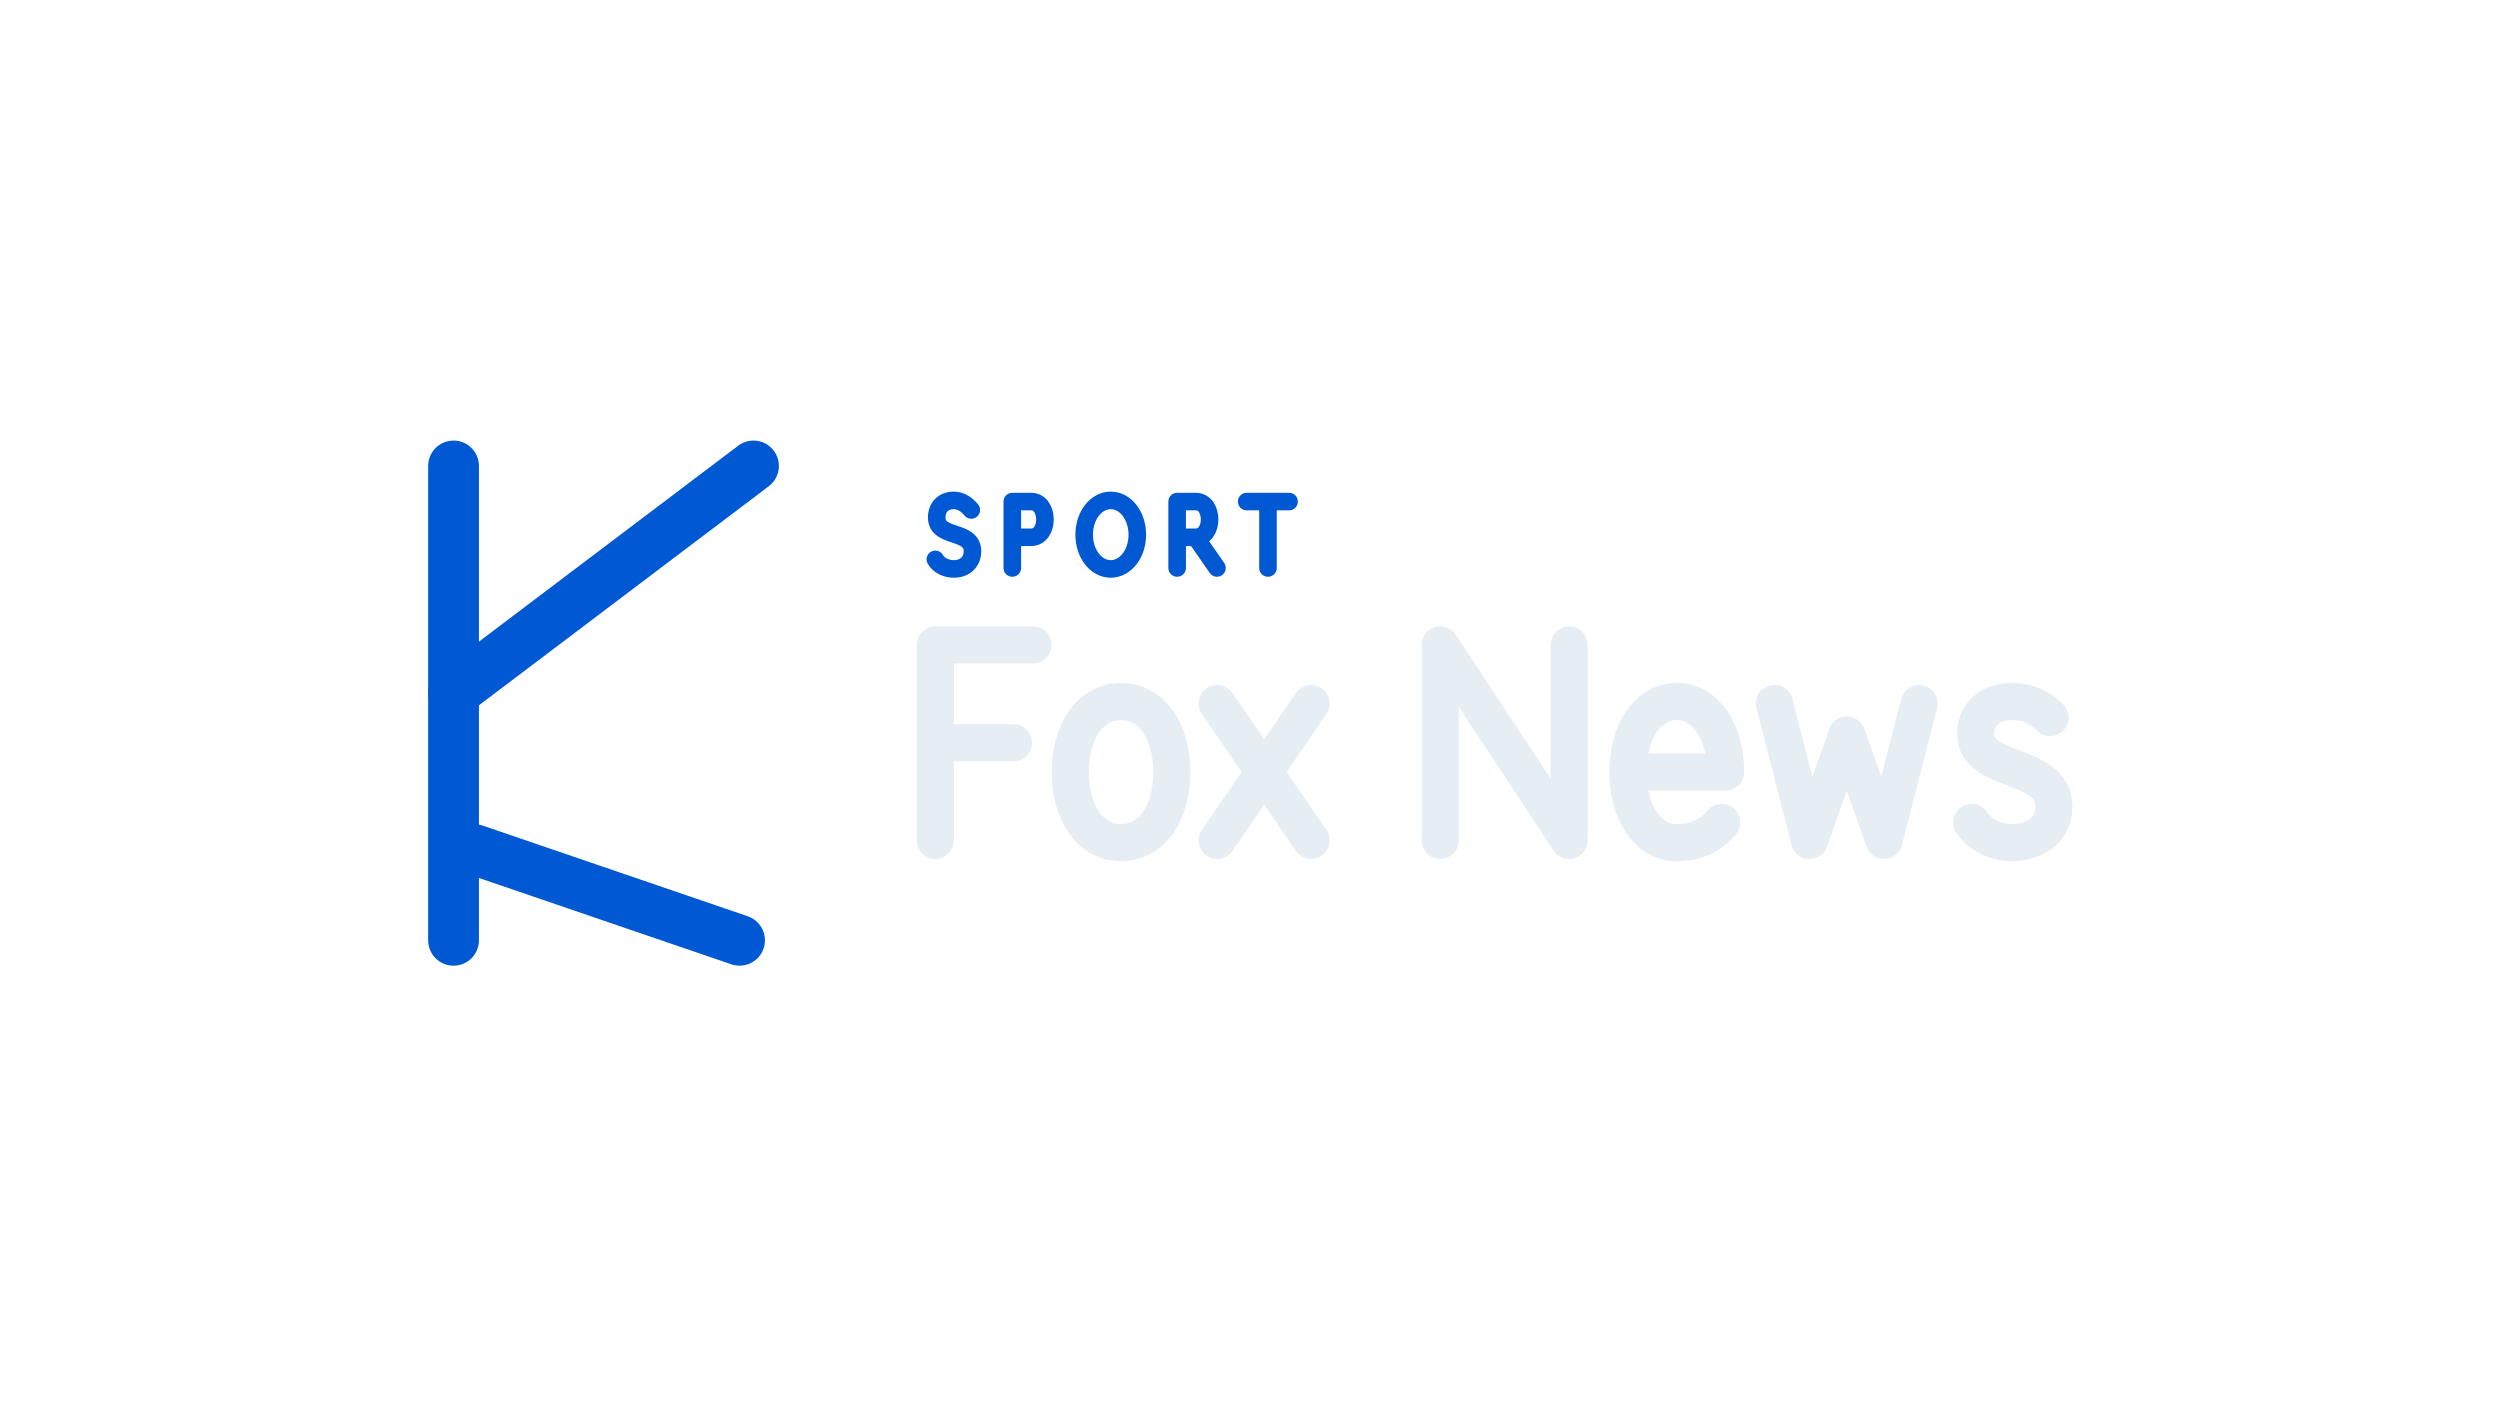
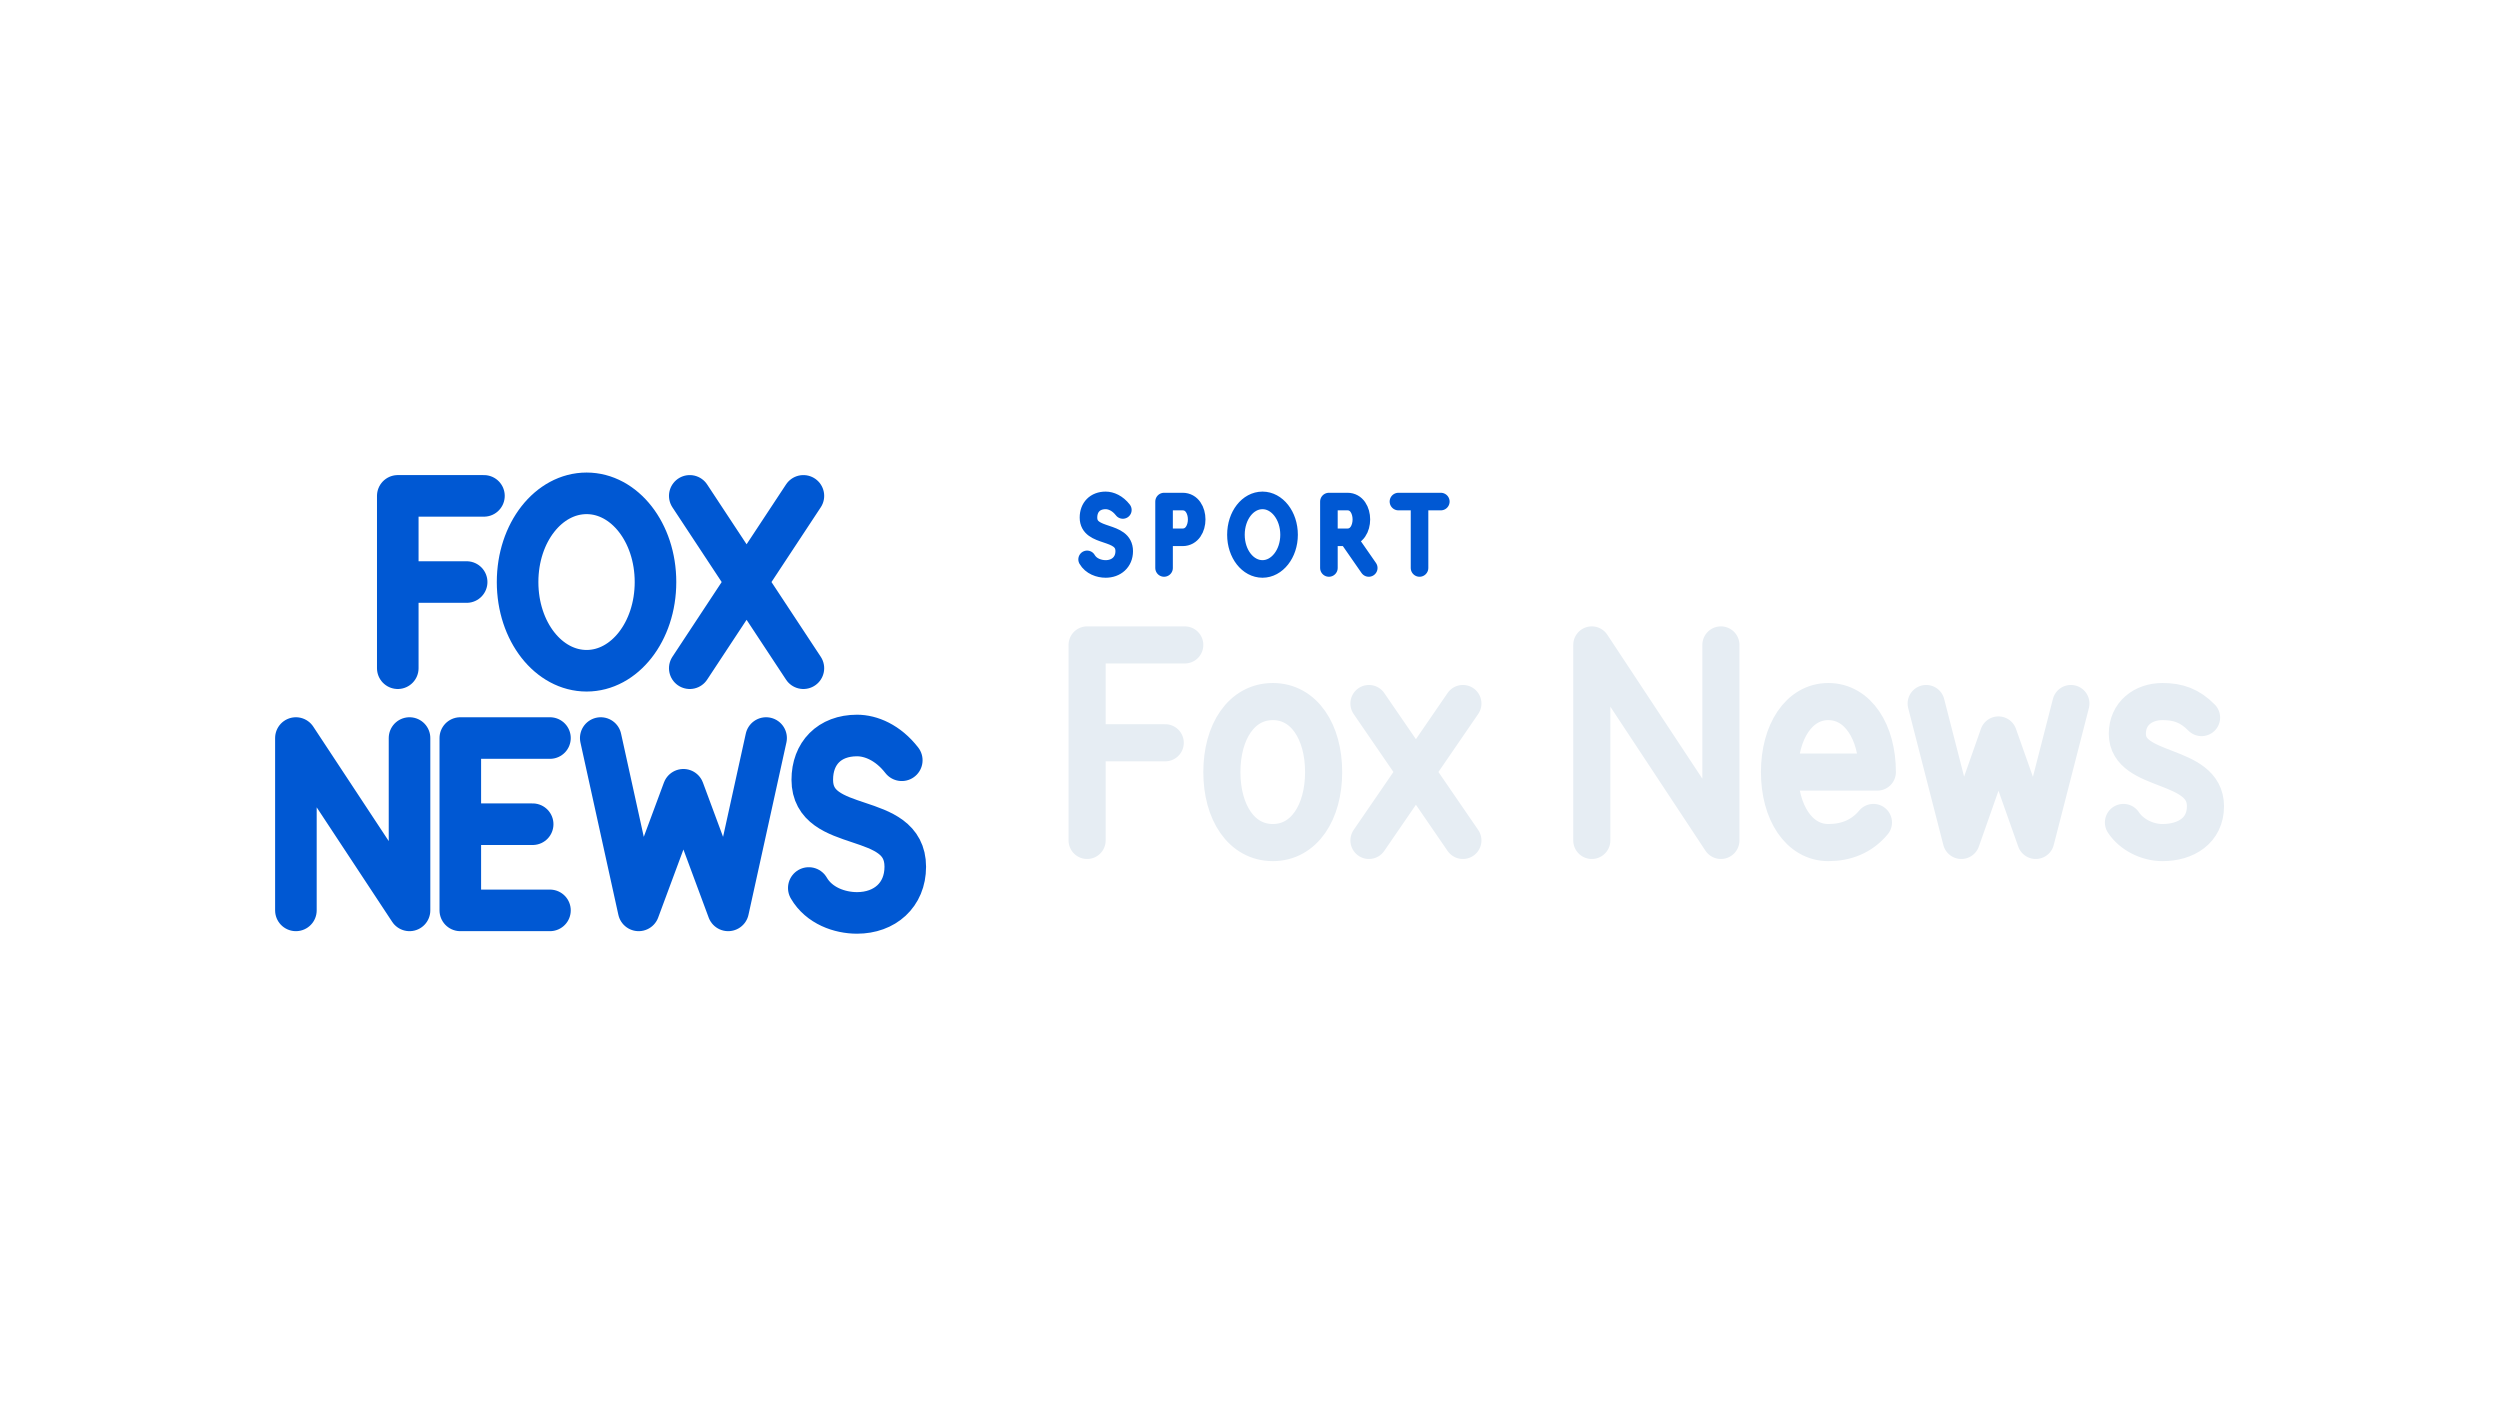
<svg xmlns="http://www.w3.org/2000/svg" width="1280" height="720" viewBox="0 0 1280 720">
-   <g transform="translate(-5.0,0.0)">
+   <g transform="translate(-6.5,0.0)">
    <g transform="translate(106,152) scale(0.8125)">
-       <g transform="translate(256 256) scale(1.0989) translate(-264 -256)">
-         <path d="M 178 120 L 178 392" fill="none" stroke="#0058D3" stroke-width="29.12" stroke-linecap="round" stroke-linejoin="round" />
-         <path d="M 178 250 L 350 120" fill="none" stroke="#0058D3" stroke-width="29.12" stroke-linecap="round" stroke-linejoin="round" />
-         <path d="M 190 340 L 342 392" fill="none" stroke="#0058D3" stroke-width="29.12" stroke-linecap="round" stroke-linejoin="round" />
-       </g>
+       <path d="M 182.5 125.4 L 128.2 125.4 L 128.2 234.0 M 128.2 179.7 L 171.6 179.7 M 247.2 123.8 C 271.0 123.8 290.6 148.4 290.6 179.7 C 290.6 211.0 271.0 235.6 247.2 235.6 C 223.3 235.6 203.7 211.0 203.7 179.7 C 203.7 148.4 223.3 123.8 247.2 123.8 Z M 312.2 125.4 L 383.8 234.0 M 383.8 125.4 L 312.2 234.0 M 64.0 386.6 L 64.0 278.0 L 135.6 386.6 L 135.6 278.0 M 224.1 278.0 L 167.6 278.0 L 167.6 386.6 L 224.1 386.6 M 167.6 332.3 L 213.2 332.3 M 256.1 278.0 L 280.0 386.6 L 308.2 310.6 L 336.4 386.6 L 360.3 278.0 M 445.8 292.0 C 437.1 280.8 426.3 276.4 417.6 276.4 C 400.2 276.4 389.4 287.6 389.4 304.3 C 389.4 339.0 448.0 323.3 448.0 359.1 C 448.0 377.0 435.0 388.2 417.6 388.2 C 406.7 388.2 393.7 383.7 387.2 372.5" fill="none" stroke="#0058D3" stroke-width="26.2" stroke-linecap="round" stroke-linejoin="round" />
    </g>
-     <path d="M 502.3 261.1 C 499.5 257.6 496.1 256.2 493.4 256.2 C 488.0 256.2 484.6 259.7 484.6 265.0 C 484.6 275.9 502.9 271.0 502.9 282.2 C 502.9 287.8 498.9 291.3 493.4 291.3 C 490.0 291.3 485.9 289.9 483.9 286.4 M 523.3 290.8 L 523.3 256.8 L 532.9 256.8 C 542.4 256.8 542.4 275.1 532.9 275.1 L 523.3 275.1 M 573.7 256.2 C 581.2 256.2 587.3 263.9 587.3 273.8 C 587.3 283.6 581.2 291.3 573.7 291.3 C 566.2 291.3 560.1 283.6 560.1 273.8 C 560.1 263.9 566.2 256.2 573.7 256.2 Z M 607.7 290.8 L 607.7 256.8 L 617.2 256.8 C 626.7 256.8 626.7 275.1 617.2 275.1 L 607.7 275.1 M 617.2 275.1 L 628.1 290.8 M 643.3 256.8 L 665.0 256.8 M 654.2 256.8 L 654.2 290.8" fill="none" stroke="#0058D3" stroke-width="9.0" stroke-linecap="round" stroke-linejoin="round" />
-     <path d="M 533.9 330.2 L 483.9 330.2 L 483.9 430.3 M 483.9 380.3 L 523.9 380.3 M 579.0 359.2 C 595.0 359.2 605.0 374.7 605.0 395.3 C 605.0 415.9 595.0 431.4 579.0 431.4 C 563.0 431.4 553.0 415.9 553.0 395.3 C 553.0 374.7 563.0 359.2 579.0 359.2 Z M 628.2 360.2 L 676.3 430.3 M 676.3 360.2 L 628.2 430.3 M 742.4 430.3 L 742.4 330.2 L 808.4 430.3 L 808.4 330.2 M 838.5 395.3 L 888.5 395.3 C 888.5 374.7 878.5 359.2 863.5 359.2 C 848.5 359.2 838.5 374.7 838.5 395.3 C 838.5 415.9 848.5 431.4 863.5 431.4 C 872.5 431.4 880.5 428.3 886.5 421.1 M 913.5 360.2 L 931.5 430.3 L 950.6 376.3 L 969.6 430.3 L 987.6 360.2 M 1054.6 367.4 C 1048.6 361.3 1042.6 359.2 1034.5 359.2 C 1024.5 359.2 1016.5 365.4 1016.5 375.7 C 1016.5 396.3 1056.6 390.1 1056.6 412.8 C 1056.6 425.2 1046.6 431.4 1034.5 431.4 C 1026.5 431.4 1018.5 427.2 1014.5 421.1" fill="none" stroke="#E6EDF3" stroke-width="19.0" stroke-linecap="round" stroke-linejoin="round" />
+     <path d="M 581.4 261.1 C 578.7 257.6 575.3 256.2 572.6 256.2 C 567.2 256.2 563.8 259.7 563.8 265.0 C 563.8 275.9 582.1 271.0 582.1 282.2 C 582.1 287.8 578.0 291.3 572.6 291.3 C 569.2 291.3 565.1 289.9 563.1 286.4 M 602.5 290.8 L 602.5 256.8 L 612.0 256.8 C 621.6 256.8 621.6 275.1 612.0 275.1 L 602.5 275.1 M 652.9 256.2 C 660.3 256.2 666.5 263.9 666.5 273.8 C 666.5 283.6 660.3 291.3 652.9 291.3 C 645.4 291.3 639.3 283.6 639.3 273.8 C 639.3 263.9 645.4 256.2 652.9 256.2 Z M 686.9 290.8 L 686.9 256.8 L 696.4 256.8 C 705.9 256.8 705.9 275.1 696.4 275.1 L 686.9 275.1 M 696.4 275.1 L 707.3 290.8 M 722.5 256.8 L 744.2 256.8 M 733.3 256.8 L 733.3 290.8" fill="none" stroke="#0058D3" stroke-width="9.0" stroke-linecap="round" stroke-linejoin="round" />
+     <path d="M 613.1 330.2 L 563.1 330.2 L 563.1 430.3 M 563.1 380.3 L 603.1 380.3 M 658.2 359.2 C 674.2 359.2 684.2 374.7 684.2 395.3 C 684.2 415.9 674.2 431.4 658.2 431.4 C 642.1 431.4 632.1 415.9 632.1 395.3 C 632.1 374.7 642.1 359.2 658.2 359.2 Z M 707.4 360.2 L 755.5 430.3 M 755.5 360.2 L 707.4 430.3 M 821.5 430.3 L 821.5 330.2 L 887.6 430.3 L 887.6 330.2 M 917.6 395.3 L 967.7 395.3 C 967.7 374.7 957.7 359.2 942.6 359.2 C 927.6 359.2 917.6 374.7 917.6 395.3 C 917.6 415.9 927.6 431.4 942.6 431.4 C 951.7 431.4 959.7 428.3 965.7 421.1 M 992.7 360.2 L 1010.7 430.3 L 1029.7 376.3 L 1048.8 430.3 L 1066.8 360.2 M 1133.7 367.4 C 1127.7 361.3 1121.7 359.2 1113.7 359.2 C 1103.7 359.2 1095.7 365.4 1095.7 375.7 C 1095.7 396.3 1135.7 390.1 1135.7 412.8 C 1135.7 425.2 1125.7 431.4 1113.7 431.4 C 1105.7 431.4 1097.7 427.2 1093.7 421.1" fill="none" stroke="#E6EDF3" stroke-width="19.0" stroke-linecap="round" stroke-linejoin="round" />
  </g>
</svg>
